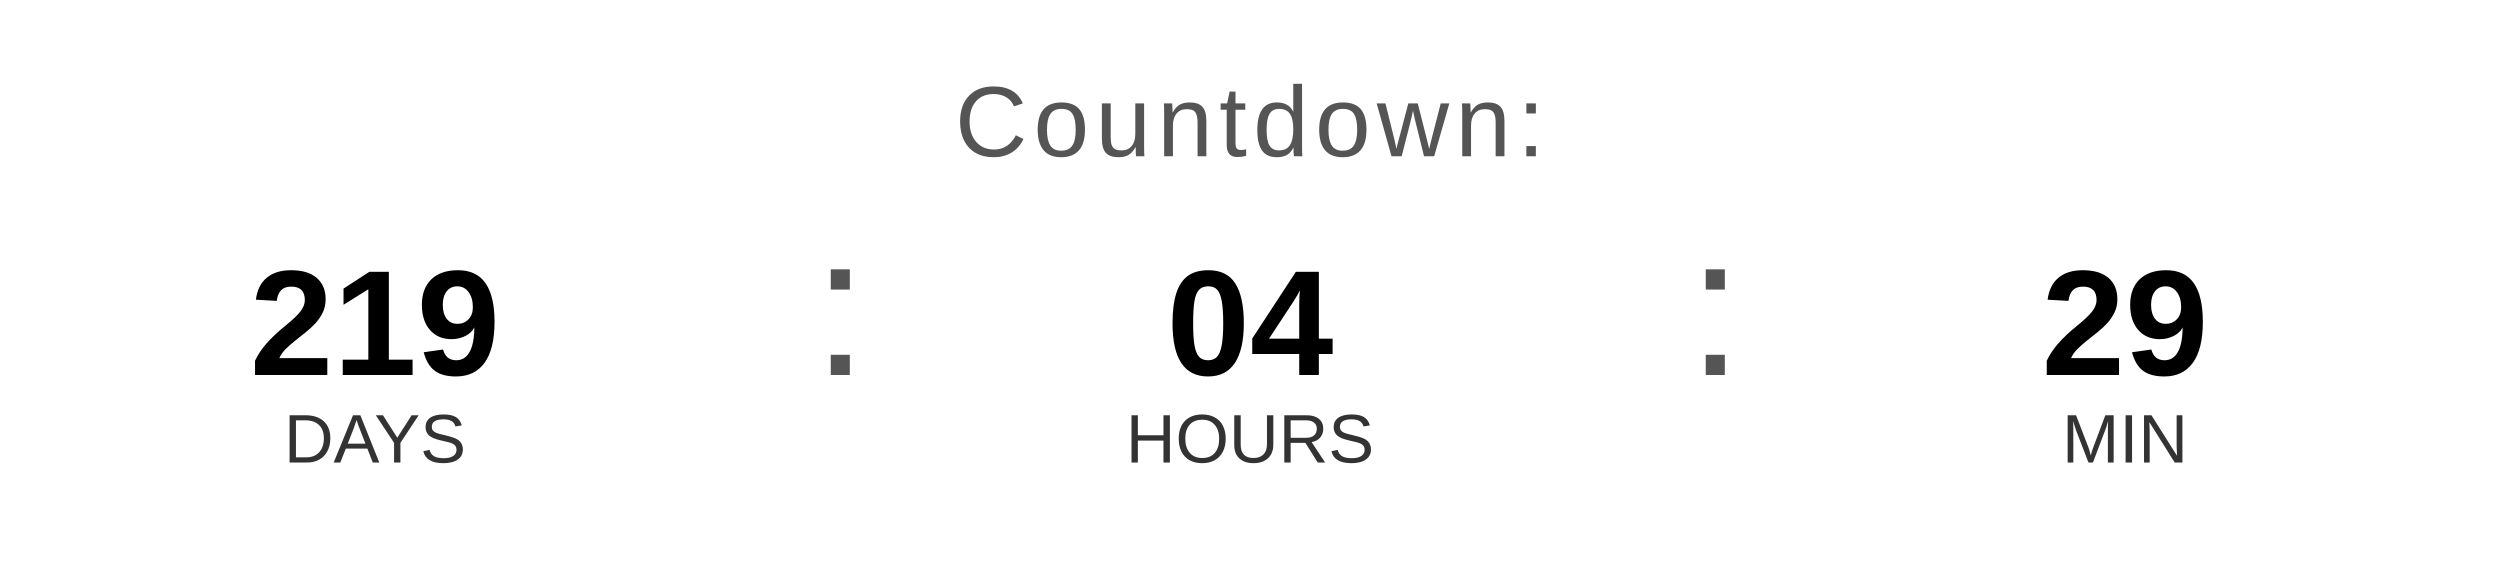
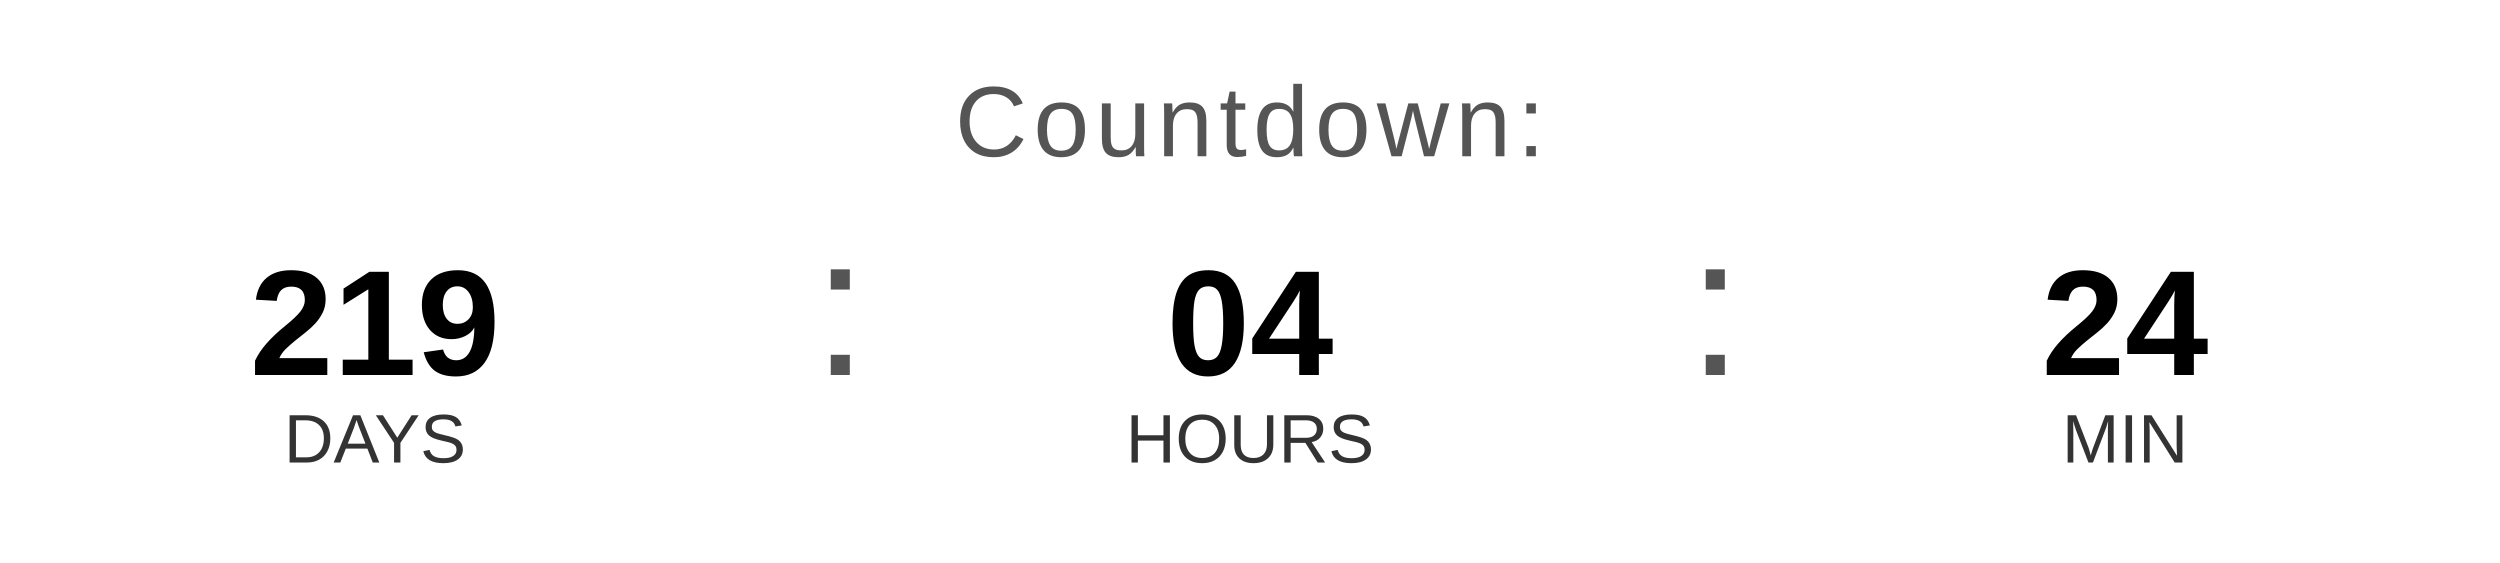
<svg xmlns="http://www.w3.org/2000/svg" width="400" height="90" viewBox="0 0 400 90">
  <text x="200" y="25" font-family="Arial, Helvetica, sans-serif" font-size="16" fill="#555555" text-anchor="middle" letter-spacing="1">
    Countdown:
  </text>
  <text x="60" y="60" font-family="Arial, Helvetica, sans-serif" font-size="24" font-weight="bold" fill="#000000" text-anchor="middle">219</text>
  <text x="60" y="74" font-family="Arial, Helvetica, sans-serif" font-size="11" fill="#333333" text-anchor="middle">DAYS</text>
  <text x="130" y="60" font-family="Arial, sans-serif" font-size="32" fill="#555555">:</text>
  <text x="200" y="60" font-family="Arial, Helvetica, sans-serif" font-size="24" font-weight="bold" fill="#000000" text-anchor="middle">04</text>
  <text x="200" y="74" font-family="Arial, Helvetica, sans-serif" font-size="11" fill="#333333" text-anchor="middle">HOURS</text>
  <text x="270" y="60" font-family="Arial, sans-serif" font-size="32" fill="#555555">:</text>
-   <text x="340" y="60" font-family="Arial, Helvetica, sans-serif" font-size="24" font-weight="bold" fill="#000000" text-anchor="middle">29</text>
+   <text x="340" y="60" font-family="Arial, Helvetica, sans-serif" font-size="24" font-weight="bold" fill="#000000" text-anchor="middle">24</text>
  <text x="340" y="74" font-family="Arial, Helvetica, sans-serif" font-size="11" fill="#333333" text-anchor="middle">MIN</text>
</svg>
